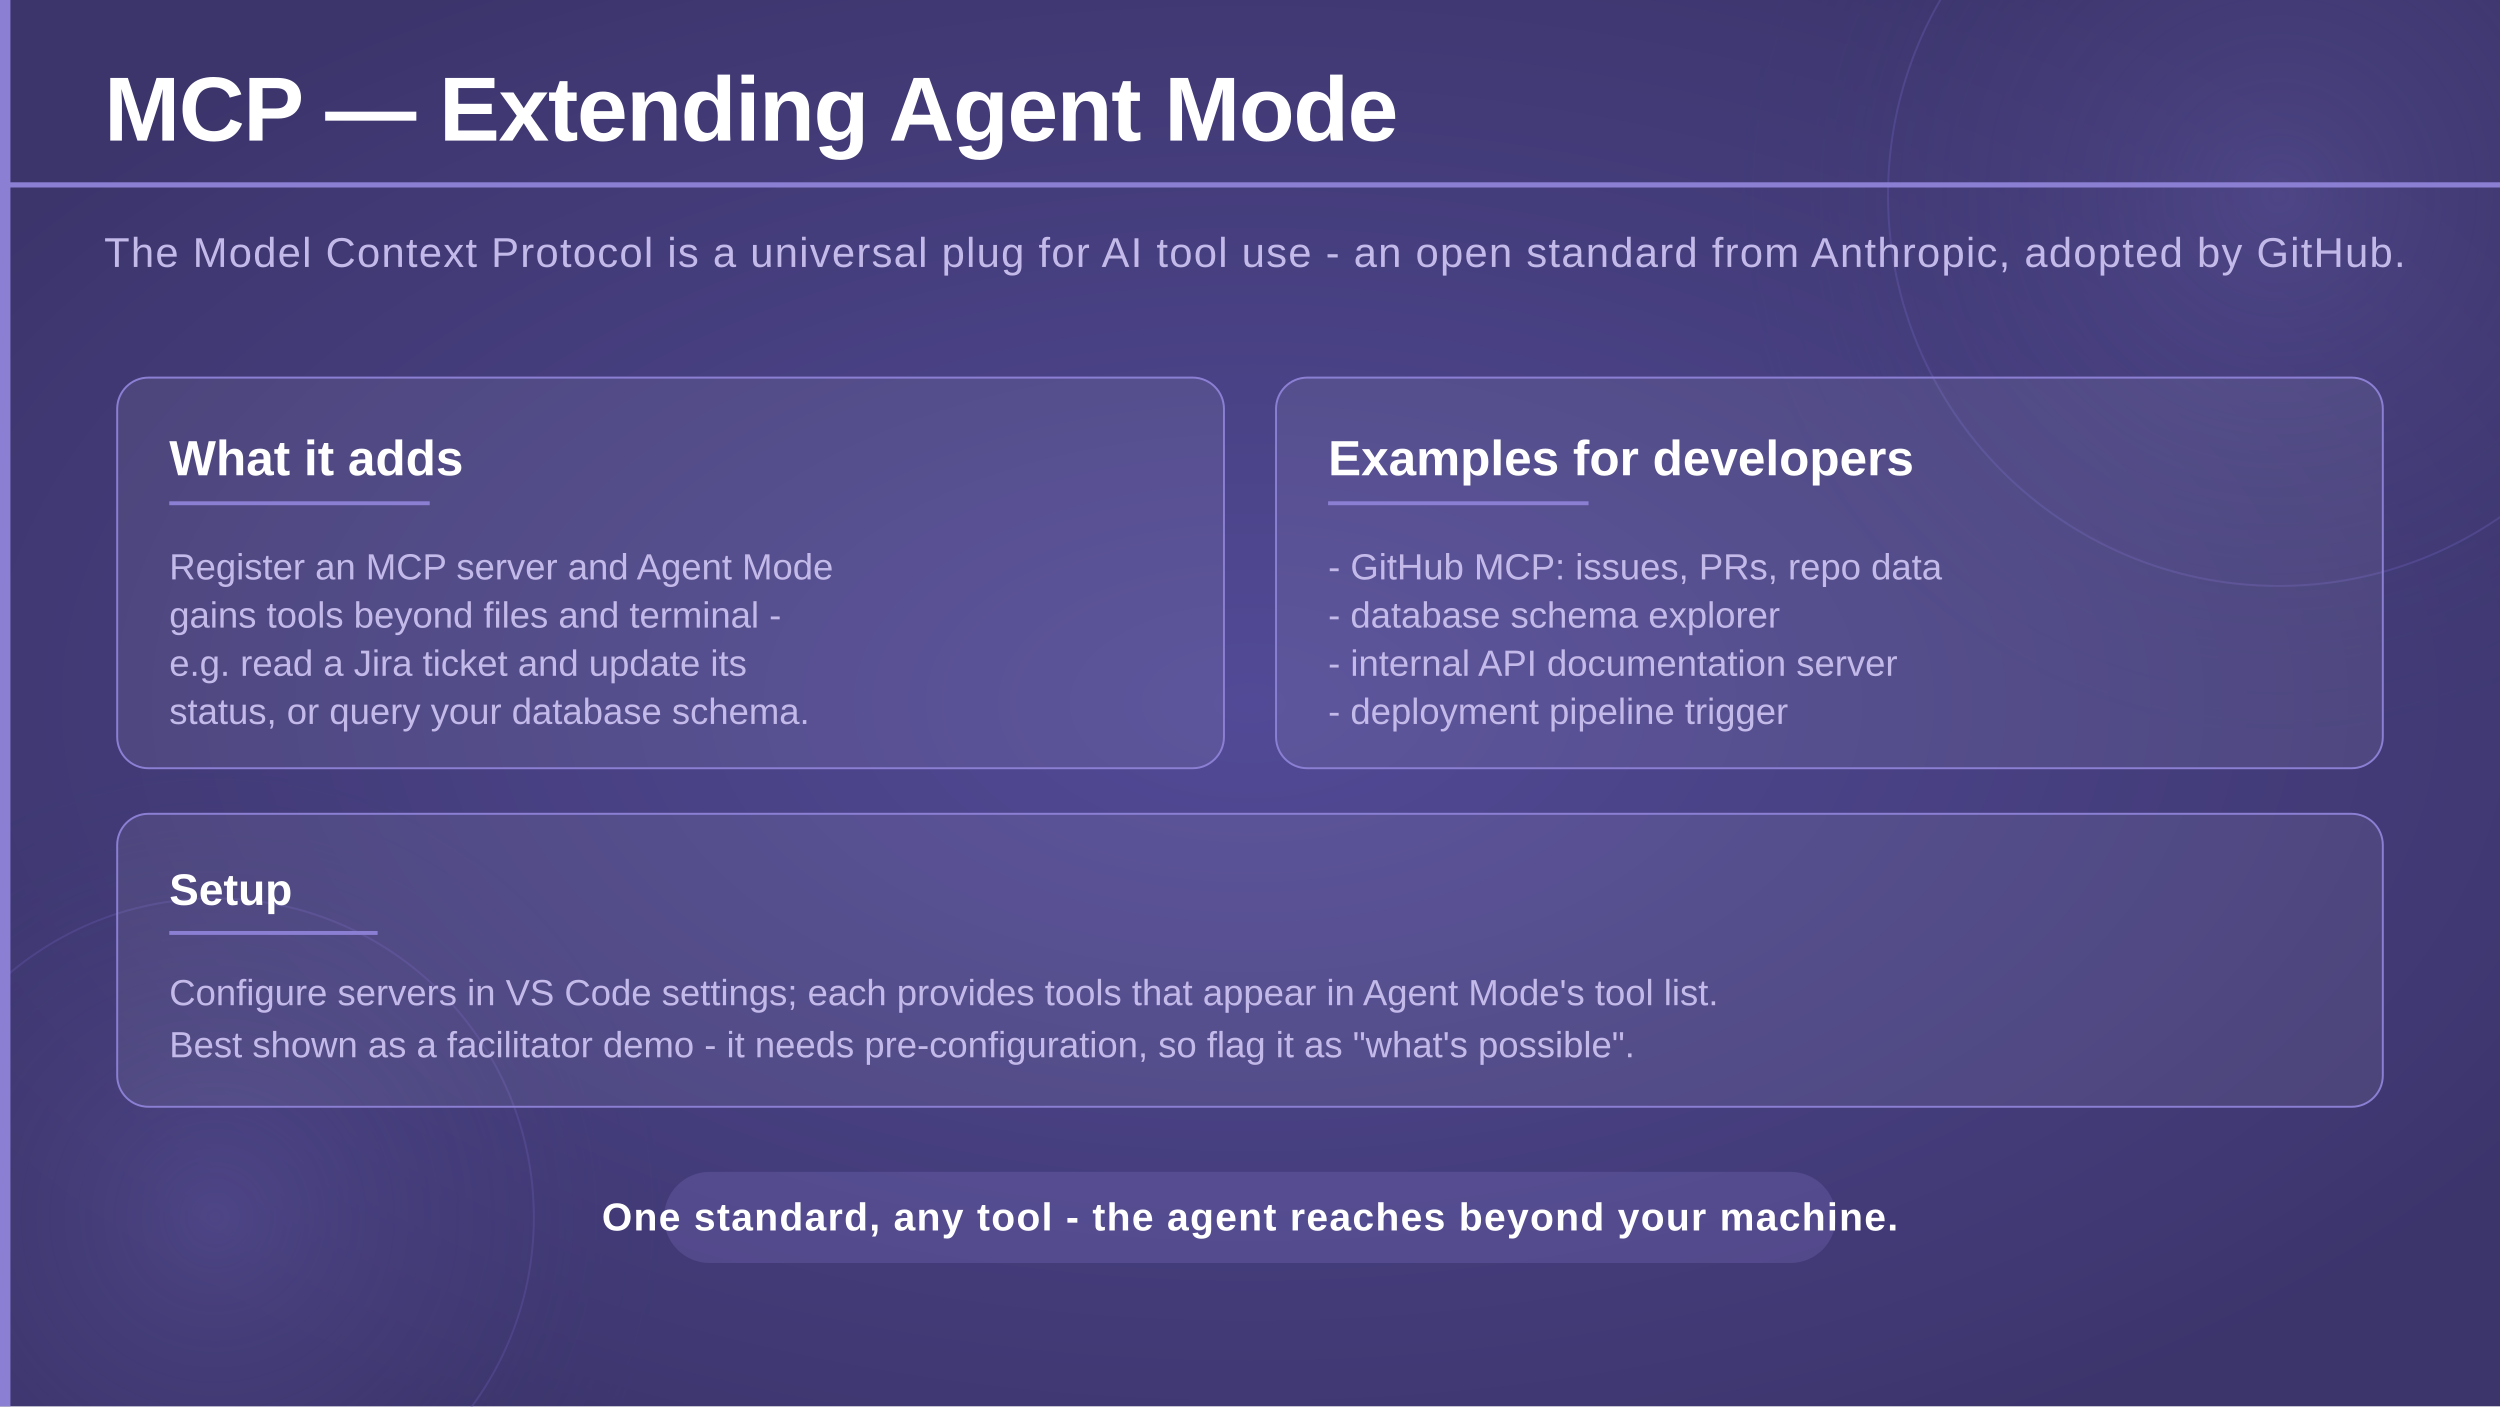
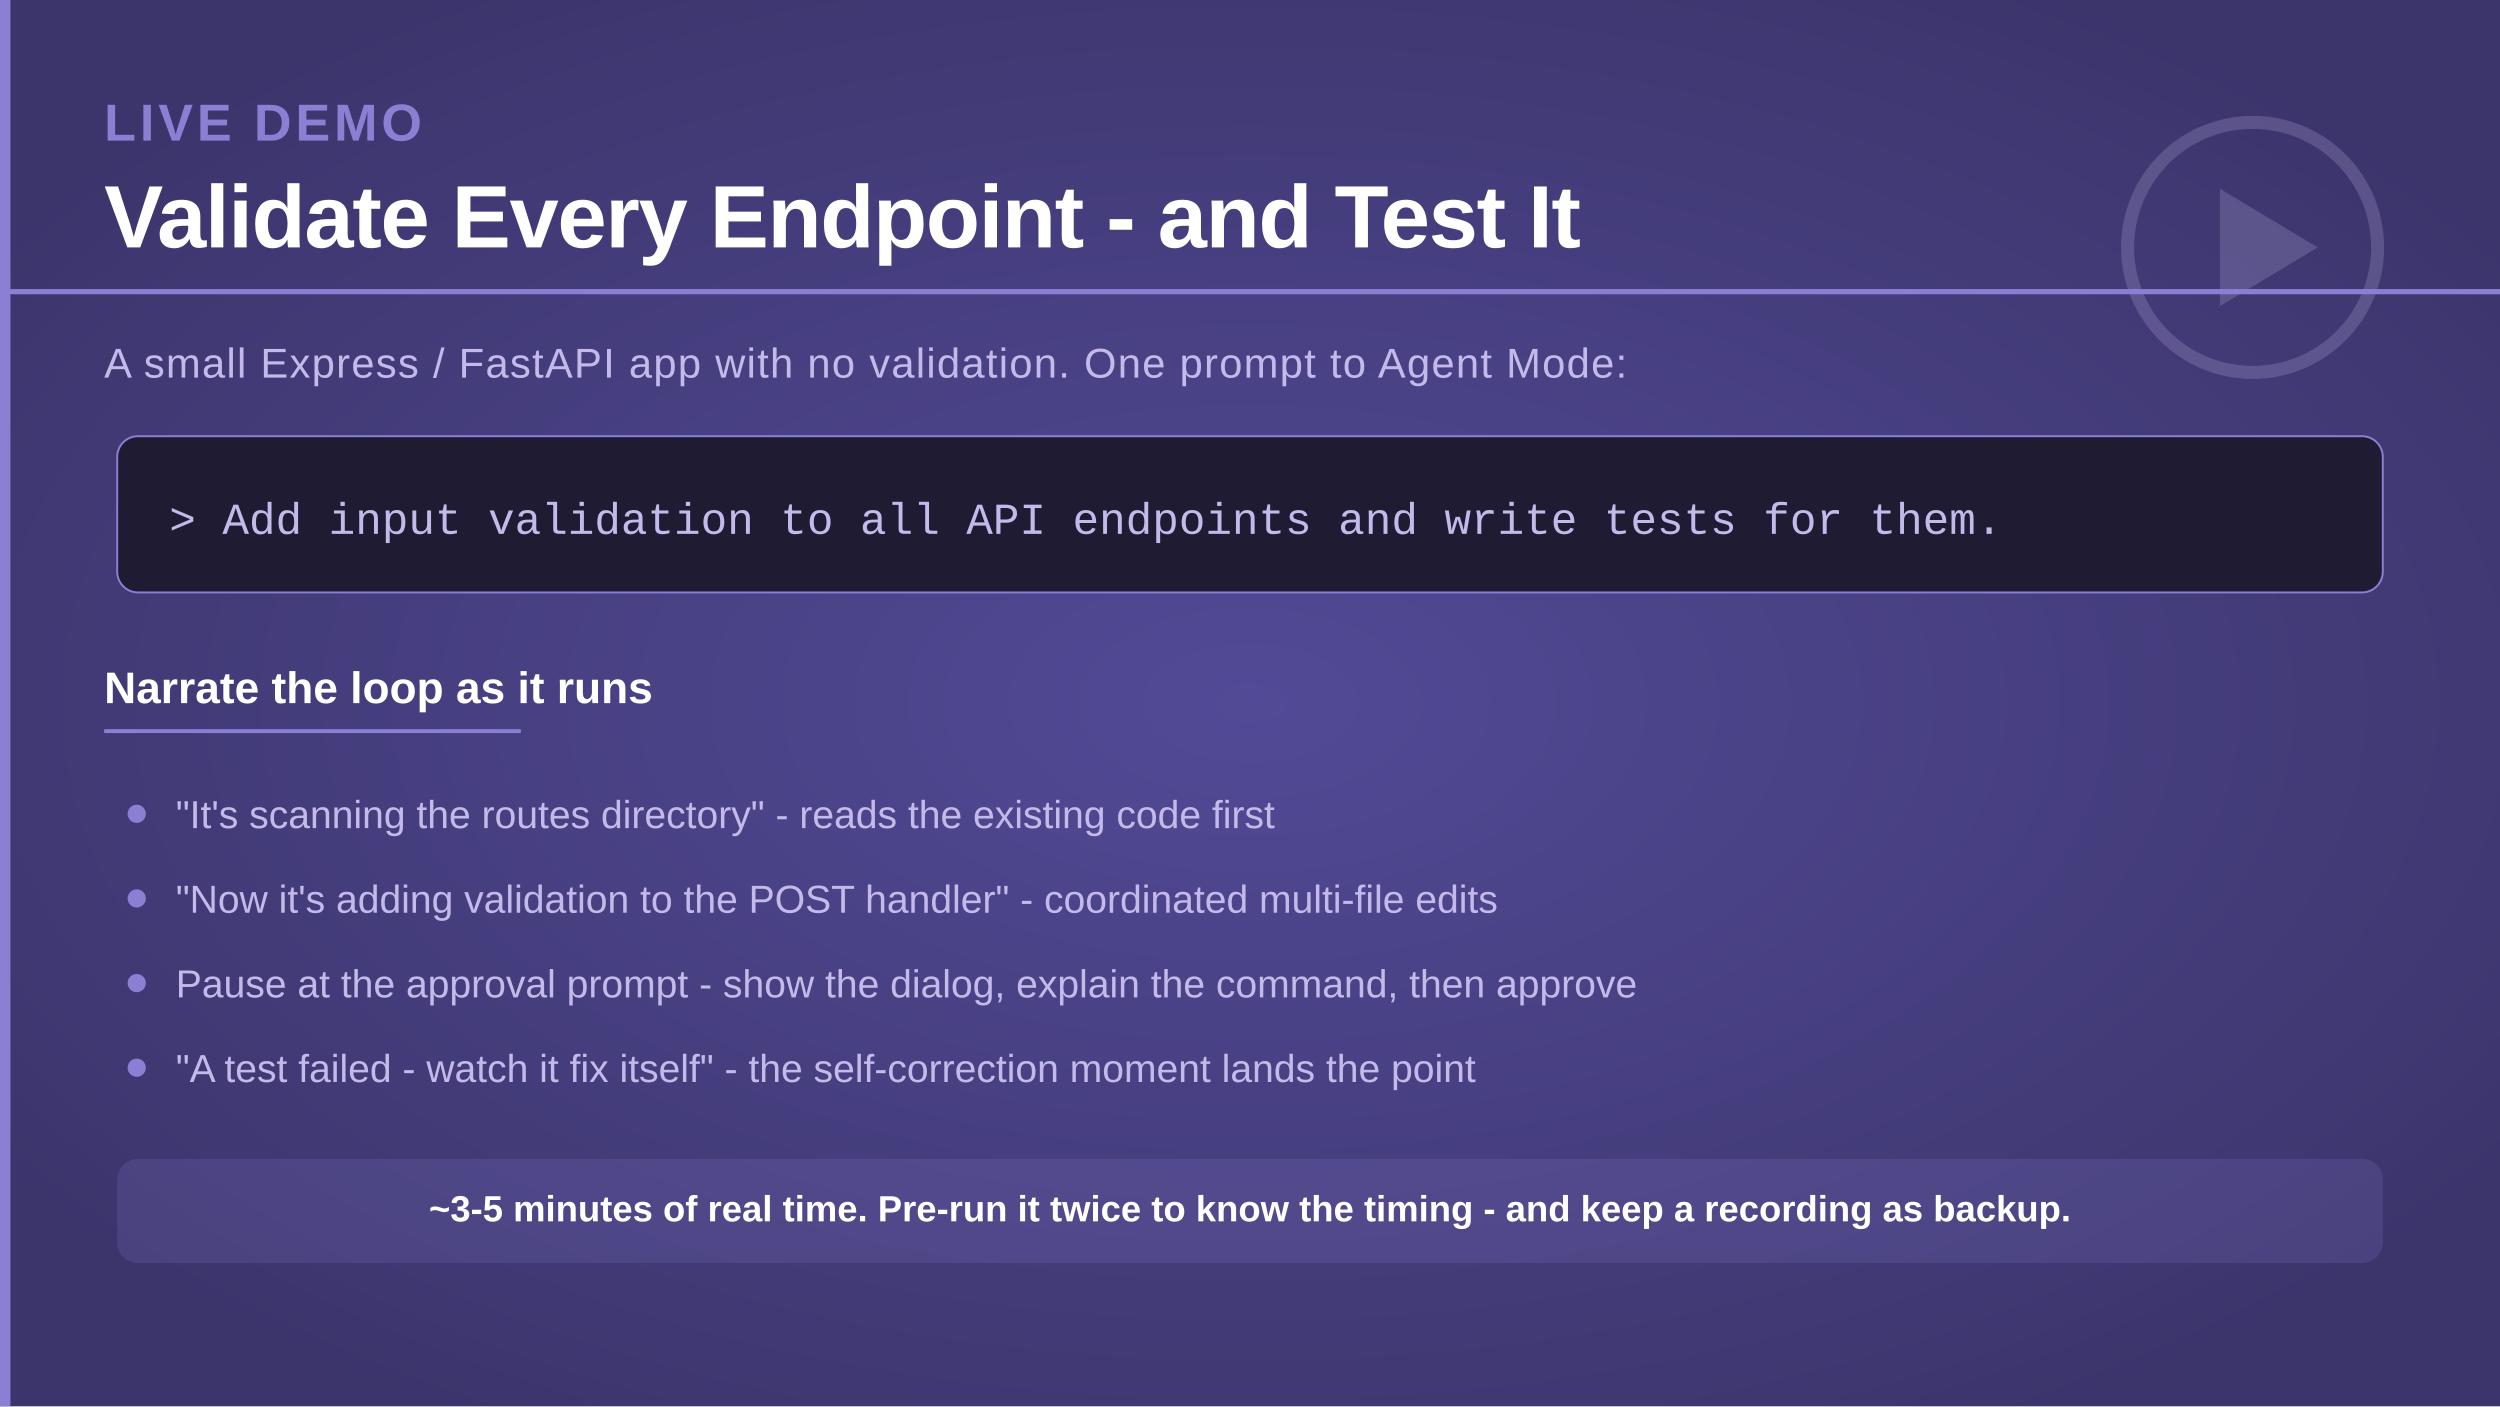
<svg xmlns="http://www.w3.org/2000/svg" viewBox="0 0 1920 1080" width="1920" height="1080">
  <defs>
    <radialGradient id="bgGlow" cx="50%" cy="50%" r="60%">
      <stop offset="0%" stop-color="#524a96" stop-opacity="1" />
      <stop offset="100%" stop-color="#3c356c" stop-opacity="1" />
    </radialGradient>
    <radialGradient id="circleGlow" cx="50%" cy="50%" r="50%">
      <stop offset="0%" stop-color="#7c70c8" stop-opacity="0.25" />
      <stop offset="100%" stop-color="#3c356c" stop-opacity="0" />
    </radialGradient>
  </defs>
  <rect width="1920" height="1080" fill="url(#bgGlow)" />
-   <circle cx="1750" cy="150" r="420" fill="url(#circleGlow)" />
-   <circle cx="1750" cy="150" r="300" fill="none" stroke="#6a5fb8" stroke-width="1.5" opacity="0.35" />
-   <circle cx="165" cy="935" r="350" fill="url(#circleGlow)" />
-   <circle cx="165" cy="935" r="245" fill="none" stroke="#6a5fb8" stroke-width="1.5" opacity="0.3" />
  <rect x="0" y="0" width="8" height="1080" fill="#8b7fd4" />
-   <text x="80" y="108" font-family="'Segoe UI', 'Helvetica Neue', Arial, sans-serif" font-size="70" font-weight="700" fill="#ffffff" letter-spacing="-1">MCP — Extending Agent Mode</text>
-   <rect x="0" y="140" width="1920" height="4" fill="#8b7fd4" />
-   <text x="80" y="205" font-family="'Segoe UI', 'Helvetica Neue', Arial, sans-serif" font-size="32" font-weight="300" fill="#c4baea" letter-spacing="1">
-     The Model Context Protocol is a universal plug for AI tool use - an open standard from Anthropic, adopted by GitHub.
+   <g transform="translate(1610 70)" opacity="0.22">
+     <circle cx="120" cy="120" r="96" fill="none" stroke="#c4baea" stroke-width="10" />
+     <path d="M95 75 L170 120 L95 165 Z" fill="#c4baea" />
+   </g>
+   <text x="80" y="108" font-family="'Segoe UI', 'Helvetica Neue', Arial, sans-serif" font-size="40" font-weight="700" fill="#8b7fd4" letter-spacing="3">LIVE DEMO</text>
+   <text x="80" y="190" font-family="'Segoe UI', 'Helvetica Neue', Arial, sans-serif" font-size="68" font-weight="700" fill="#ffffff" letter-spacing="-1">Validate Every Endpoint - and Test It</text>
+   <rect x="0" y="222" width="1920" height="4" fill="#8b7fd4" />
+   <text x="80" y="290" font-family="'Segoe UI', 'Helvetica Neue', Arial, sans-serif" font-size="32" font-weight="300" fill="#c4baea" letter-spacing="1">
+     A small Express / FastAPI app with no validation. One prompt to Agent Mode:
  </text>
-   <rect x="90" y="290" width="850" height="300" rx="24" fill="#ffffff" fill-opacity="0.07" stroke="#8b7fd4" stroke-width="1.5" />
-   <text x="130" y="365" font-family="'Segoe UI', 'Helvetica Neue', Arial, sans-serif" font-size="38" font-weight="700" fill="#ffffff">What it adds</text>
-   <rect x="130" y="385" width="200" height="3" fill="#8b7fd4" />
-   <text x="130" y="445" font-family="'Segoe UI', 'Helvetica Neue', Arial, sans-serif" font-size="28" font-weight="300" fill="#c4baea">Register an MCP server and Agent Mode</text>
-   <text x="130" y="482" font-family="'Segoe UI', 'Helvetica Neue', Arial, sans-serif" font-size="28" font-weight="300" fill="#c4baea">gains tools beyond files and terminal -</text>
-   <text x="130" y="519" font-family="'Segoe UI', 'Helvetica Neue', Arial, sans-serif" font-size="28" font-weight="300" fill="#c4baea">e.g. read a Jira ticket and update its</text>
-   <text x="130" y="556" font-family="'Segoe UI', 'Helvetica Neue', Arial, sans-serif" font-size="28" font-weight="300" fill="#c4baea">status, or query your database schema.</text>
-   <rect x="980" y="290" width="850" height="300" rx="24" fill="#ffffff" fill-opacity="0.07" stroke="#8b7fd4" stroke-width="1.5" />
-   <text x="1020" y="365" font-family="'Segoe UI', 'Helvetica Neue', Arial, sans-serif" font-size="38" font-weight="700" fill="#ffffff">Examples for developers</text>
-   <rect x="1020" y="385" width="200" height="3" fill="#8b7fd4" />
-   <text x="1020" y="445" font-family="'Segoe UI', 'Helvetica Neue', Arial, sans-serif" font-size="28" font-weight="300" fill="#c4baea">- GitHub MCP: issues, PRs, repo data</text>
-   <text x="1020" y="482" font-family="'Segoe UI', 'Helvetica Neue', Arial, sans-serif" font-size="28" font-weight="300" fill="#c4baea">- database schema explorer</text>
-   <text x="1020" y="519" font-family="'Segoe UI', 'Helvetica Neue', Arial, sans-serif" font-size="28" font-weight="300" fill="#c4baea">- internal API documentation server</text>
-   <text x="1020" y="556" font-family="'Segoe UI', 'Helvetica Neue', Arial, sans-serif" font-size="28" font-weight="300" fill="#c4baea">- deployment pipeline trigger</text>
-   <rect x="90" y="625" width="1740" height="225" rx="24" fill="#ffffff" fill-opacity="0.07" stroke="#8b7fd4" stroke-width="1.5" />
-   <text x="130" y="695" font-family="'Segoe UI', 'Helvetica Neue', Arial, sans-serif" font-size="34" font-weight="700" fill="#ffffff">Setup</text>
-   <rect x="130" y="715" width="160" height="3" fill="#8b7fd4" />
-   <text x="130" y="772" font-family="'Segoe UI', 'Helvetica Neue', Arial, sans-serif" font-size="28" font-weight="300" fill="#c4baea">Configure servers in VS Code settings; each provides tools that appear in Agent Mode's tool list.</text>
-   <text x="130" y="812" font-family="'Segoe UI', 'Helvetica Neue', Arial, sans-serif" font-size="28" font-weight="300" fill="#c4baea">Best shown as a facilitator demo - it needs pre-configuration, so flag it as "what's possible".</text>
-   <rect x="510" y="900" width="900" height="70" rx="35" fill="#8b7fd4" opacity="0.22" />
-   <text x="960" y="945" text-anchor="middle" font-family="'Segoe UI', 'Helvetica Neue', Arial, sans-serif" font-size="30" font-weight="600" fill="#ffffff" letter-spacing="1">One standard, any tool - the agent reaches beyond your machine.</text>
+   <rect x="90" y="335" width="1740" height="120" rx="16" fill="#1e1b33" stroke="#8b7fd4" stroke-width="1.5" />
+   <text x="130" y="410" font-family="'Consolas', 'Courier New', monospace" font-size="34" font-weight="400" fill="#c4baea">&gt; Add input validation to all API endpoints and write tests for them.</text>
+   <text x="80" y="540" font-family="'Segoe UI', 'Helvetica Neue', Arial, sans-serif" font-size="34" font-weight="700" fill="#ffffff">Narrate the loop as it runs</text>
+   <rect x="80" y="560" width="320" height="3" fill="#8b7fd4" />
+   <circle cx="105" cy="625" r="7" fill="#8b7fd4" />
+   <text x="135" y="636" font-family="'Segoe UI', 'Helvetica Neue', Arial, sans-serif" font-size="30" font-weight="300" fill="#c4baea">"It's scanning the routes directory" - reads the existing code first</text>
+   <circle cx="105" cy="690" r="7" fill="#8b7fd4" />
+   <text x="135" y="701" font-family="'Segoe UI', 'Helvetica Neue', Arial, sans-serif" font-size="30" font-weight="300" fill="#c4baea">"Now it's adding validation to the POST handler" - coordinated multi-file edits</text>
+   <circle cx="105" cy="755" r="7" fill="#8b7fd4" />
+   <text x="135" y="766" font-family="'Segoe UI', 'Helvetica Neue', Arial, sans-serif" font-size="30" font-weight="300" fill="#c4baea">Pause at the approval prompt - show the dialog, explain the command, then approve</text>
+   <circle cx="105" cy="820" r="7" fill="#8b7fd4" />
+   <text x="135" y="831" font-family="'Segoe UI', 'Helvetica Neue', Arial, sans-serif" font-size="30" font-weight="300" fill="#c4baea">"A test failed - watch it fix itself" - the self-correction moment lands the point</text>
+   <rect x="90" y="890" width="1740" height="80" rx="16" fill="#8b7fd4" opacity="0.18" />
+   <text x="960" y="938" text-anchor="middle" font-family="'Segoe UI', 'Helvetica Neue', Arial, sans-serif" font-size="28" font-weight="600" fill="#ffffff">~3-5 minutes of real time. Pre-run it twice to know the timing - and keep a recording as backup.</text>
</svg>
